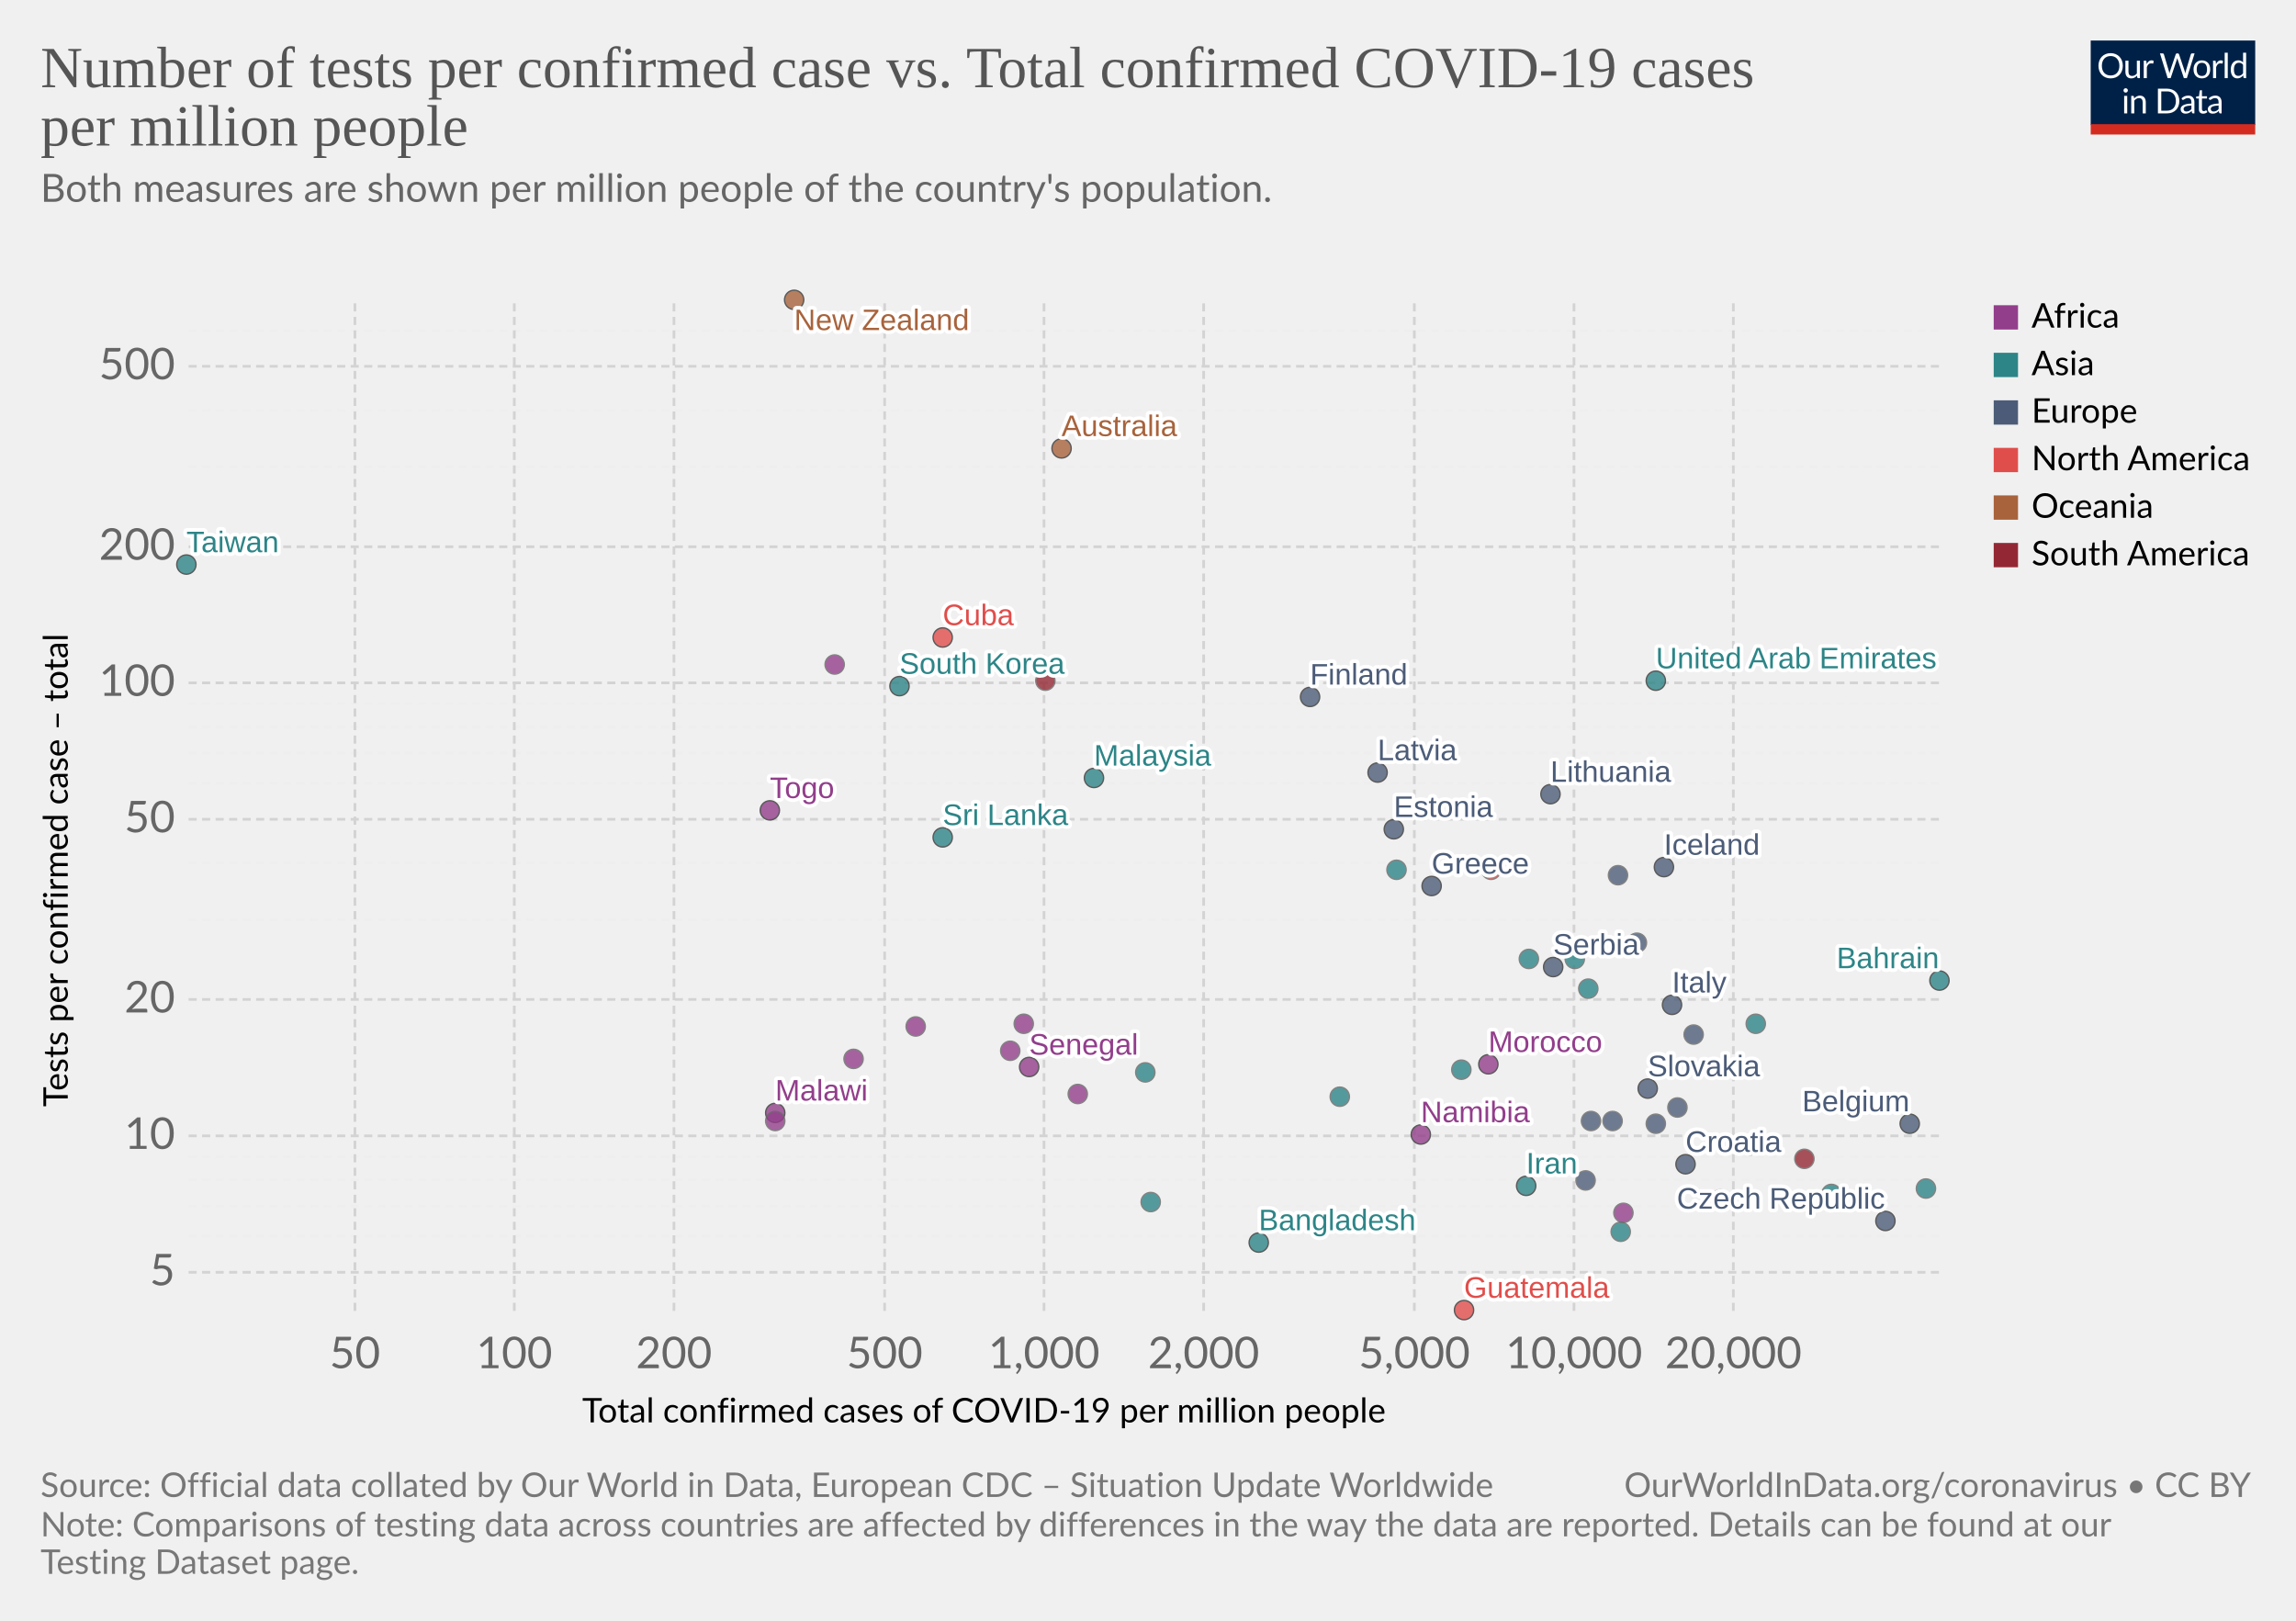
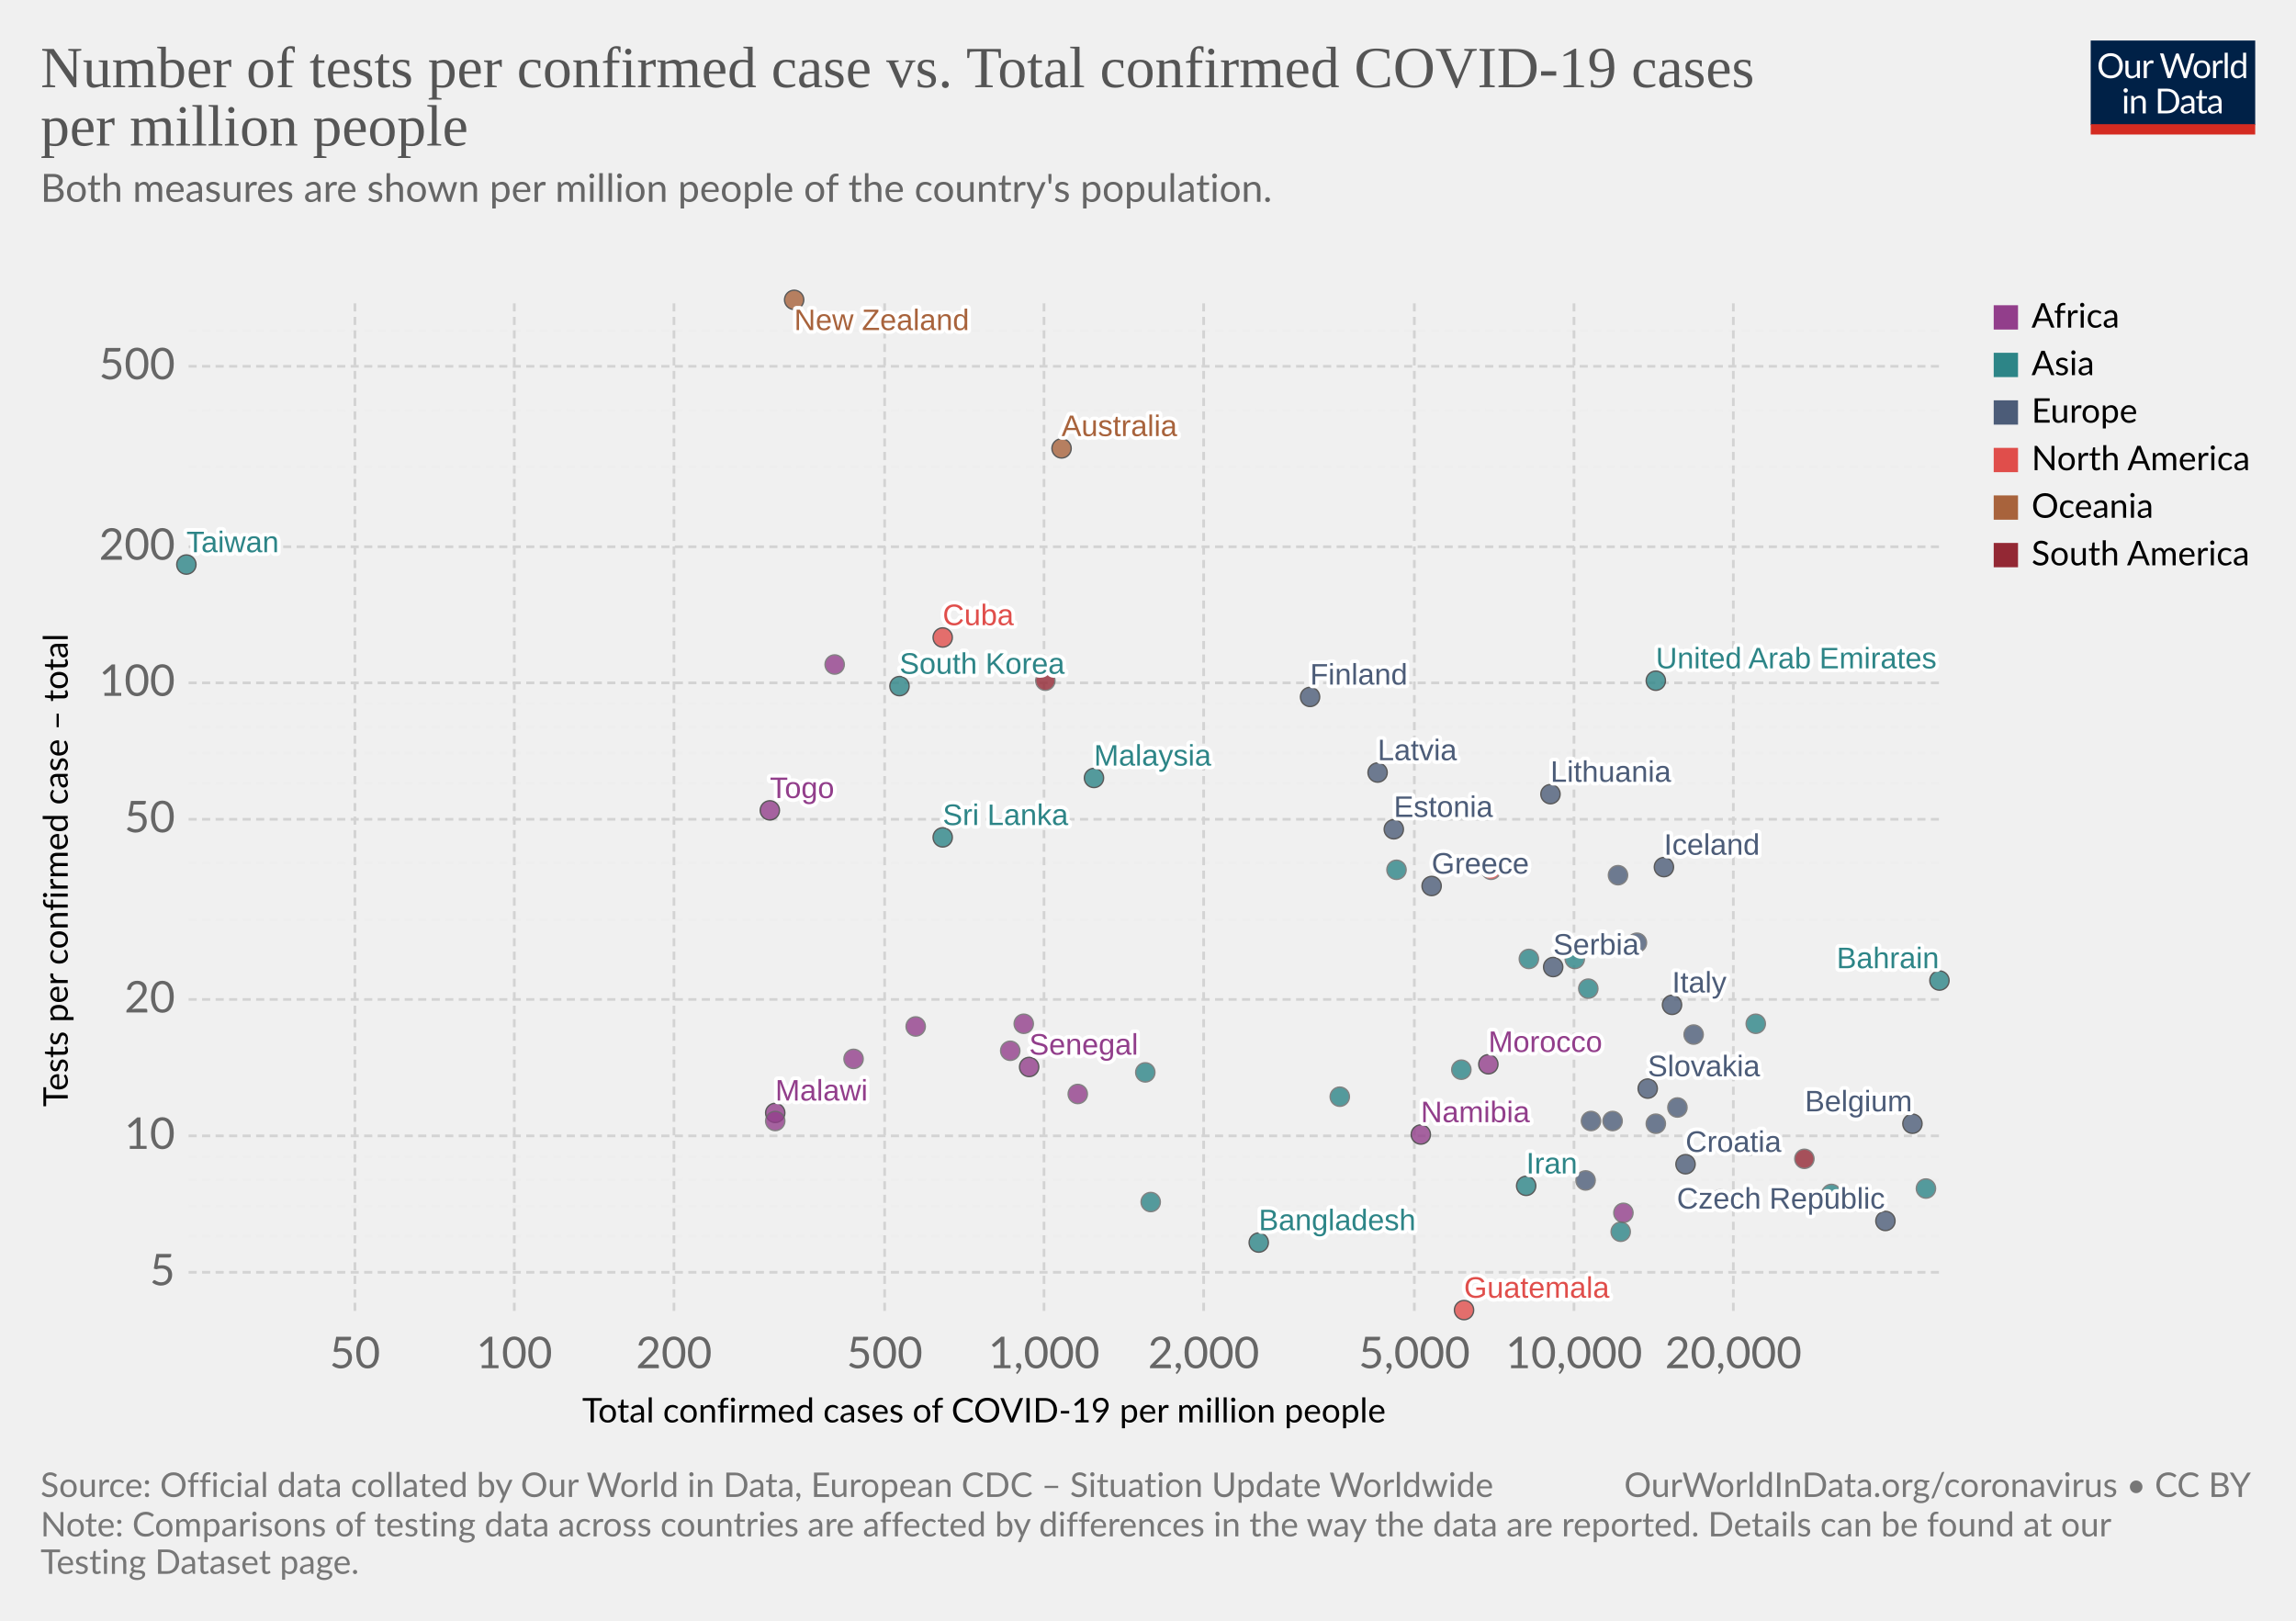
<svg xmlns="http://www.w3.org/2000/svg" version="1.1" style="background-color:#fff;-webkit-font-smoothing:antialiased" width="850" height="600" viewBox="0 0 850 600" font-family="Lato,'Helvetica Neue',Helvetica,Arial,sans-serif" font-size="18" text-rendering="optimizeLegibility">
  <g class="HeaderView">
    <g transform="matrix(.29 0 0 .29 774 15)">
      <svg width="210" height="120" viewBox="0 0 210 120" fill="none">
        <g clip-path="url(#clip0)">
          <path d="M0 0h210v107.89H0V0z" fill="#002147" />
          <path d="M40.98 32.25c0 2.36-.38 4.53-1.12 6.51a14.26 14.26 0 01-8.1 8.4c-1.9.78-4.02 1.17-6.34 1.17a16.6 16.6 0 01-6.33-1.17 14.31 14.31 0 01-8.08-8.4 18.29 18.29 0 01-1.12-6.51c0-2.36.38-4.53 1.12-6.5a14.32 14.32 0 018.07-8.44c1.92-.8 4.03-1.19 6.34-1.19 2.32 0 4.43.4 6.34 1.19 1.92.8 3.56 1.9 4.93 3.34a14.87 14.87 0 013.17 5.1 18.1 18.1 0 011.12 6.5zm-4.38 0c0-1.94-.26-3.68-.8-5.22a10.91 10.91 0 00-2.24-3.89 9.68 9.68 0 00-3.52-2.46 11.95 11.95 0 00-4.62-.86c-1.68 0-3.21.28-4.6.86a9.88 9.88 0 00-3.54 2.46 10.91 10.91 0 00-2.24 3.9c-.53 1.53-.8 3.27-.8 5.2 0 1.94.27 3.68.8 5.22a11.17 11.17 0 002.24 3.9 10.01 10.01 0 003.55 2.44c1.38.56 2.9.83 4.6.83 1.7 0 3.24-.27 4.61-.83a9.8 9.8 0 003.52-2.44 11.17 11.17 0 002.25-3.9c.53-1.54.8-3.28.8-5.21zm26.22-6.54V48H60.5c-.56 0-.9-.27-1.05-.81l-.31-2.4a12.45 12.45 0 01-3.26 2.6c-1.2.64-2.58.96-4.13.96-1.22 0-2.3-.2-3.24-.6a6.52 6.52 0 01-2.33-1.7 7.37 7.37 0 01-1.43-2.67c-.3-1.04-.46-2.2-.46-3.45V25.7h3.91v14.22c0 1.68.38 2.99 1.15 3.91.77.93 1.96 1.39 3.54 1.39 1.16 0 2.24-.27 3.23-.82a10.42 10.42 0 002.8-2.28V25.7h3.91zm8.61 4.47a9.94 9.94 0 012.6-3.56 5.64 5.64 0 013.76-1.3c.47 0 .92.05 1.34.15.44.1.83.27 1.17.49l-.3 2.92c-.09.37-.3.55-.66.55-.2 0-.5-.04-.9-.13a6.21 6.21 0 00-3.24.18c-.54.2-1.03.5-1.47.92-.42.4-.81.9-1.17 1.5-.33.58-.64 1.26-.92 2.02V48H67.7V25.71h2.25c.42 0 .72.08.88.25.16.16.27.44.33.83l.26 3.39zm61.16-13.7L122.75 48h-3.82l-7.99-24.05a21.95 21.95 0 01-.42-1.58 38.36 38.36 0 01-.44 1.58L102.05 48h-3.83L88.4 16.47h3.54c.38 0 .7.1.95.29.26.2.43.43.5.73l6.52 21.9c.1.4.2.83.28 1.28.1.46.2.94.29 1.46l.3-1.46c.12-.47.25-.9.38-1.27l7.41-21.91c.1-.25.26-.48.51-.69.27-.22.58-.33.95-.33h1.23c.38 0 .69.1.92.29.24.2.41.43.53.73l7.4 21.9a28.4 28.4 0 01.68 2.62 29.52 29.52 0 01.52-2.61l6.54-21.91c.07-.27.23-.5.48-.7.27-.21.58-.32.95-.32h3.32zm9.35 8.88c1.63 0 3.1.27 4.4.82a9.43 9.43 0 015.46 5.94c.5 1.4.74 2.98.74 4.73 0 1.76-.25 3.34-.74 4.75a9.43 9.43 0 01-5.46 5.92c-1.3.52-2.77.79-4.4.79-1.64 0-3.12-.27-4.44-.8a9.42 9.42 0 01-3.35-2.3c-.92-1-1.63-2.2-2.13-3.61-.49-1.41-.73-3-.73-4.75s.24-3.33.73-4.73c.5-1.43 1.2-2.64 2.13-3.63a9.4 9.4 0 013.35-2.31c1.32-.55 2.8-.82 4.44-.82zm0 19.89c2.2 0 3.84-.73 4.93-2.2 1.08-1.48 1.63-3.54 1.63-6.18 0-2.66-.55-4.72-1.63-6.2-1.09-1.49-2.73-2.23-4.93-2.23-1.12 0-2.09.2-2.93.57a5.7 5.7 0 00-2.06 1.65 7.5 7.5 0 00-1.24 2.67c-.26 1.04-.4 2.22-.4 3.54 0 2.64.55 4.7 1.64 6.18 1.1 1.47 2.76 2.2 4.99 2.2zm17.97-15.07a9.94 9.94 0 012.6-3.56 5.64 5.64 0 013.76-1.3c.47 0 .91.05 1.34.15.44.1.83.27 1.16.49l-.28 2.92c-.09.37-.31.55-.66.55-.2 0-.5-.04-.9-.13a6.2 6.2 0 00-3.24.18c-.54.2-1.03.5-1.47.92-.43.4-.82.9-1.17 1.5a13.1 13.1 0 00-.92 2.02V48h-3.94V25.71h2.24c.43 0 .72.08.88.25.17.16.28.44.33.83l.27 3.39zm15.04-14.59V48h-3.92V15.6h3.92zm19.55 15.43a6.22 6.22 0 00-2.38-2.05 6.7 6.7 0 00-2.86-.6c-2.07 0-3.66.75-4.77 2.23-1.12 1.48-1.68 3.6-1.68 6.33 0 1.46.13 2.7.38 3.74a7.29 7.29 0 001.1 2.56 4.35 4.35 0 001.78 1.45c.7.3 1.5.46 2.4.46 1.29 0 2.41-.3 3.36-.88a9.6 9.6 0 002.67-2.49V31.02zm3.91-15.43V48h-2.33c-.56 0-.9-.27-1.06-.81l-.35-2.71a12.13 12.13 0 01-3.25 2.77 8.28 8.28 0 01-4.23 1.06 7.31 7.31 0 01-6.14-2.9c-.73-.96-1.3-2.15-1.69-3.57a18.35 18.35 0 01.07-9.48 11.29 11.29 0 011.89-3.7 8.7 8.7 0 017.06-3.34 7.96 7.96 0 016.12 2.62V15.59h3.91zM46.61 70.71V93H42.7V70.71h3.91zm.84-7c0 .39-.08.75-.24 1.09a2.81 2.81 0 01-1.52 1.47 2.67 2.67 0 01-2.16 0 2.9 2.9 0 01-1.45-1.47 2.67 2.67 0 010-2.16c.15-.35.35-.65.6-.9.25-.27.53-.47.85-.62a2.67 2.67 0 012.16 0c.35.15.65.35.9.62.27.25.47.55.62.9.16.34.24.7.24 1.08zm7.97 10.24c.49-.54 1-1.04 1.54-1.48a9.85 9.85 0 013.66-1.84 8.96 8.96 0 015.43.35c.94.4 1.72.97 2.33 1.71a7.36 7.36 0 011.43 2.67c.32 1.04.49 2.19.49 3.45V93h-3.94V78.81c0-1.69-.4-3-1.17-3.92-.76-.93-1.93-1.4-3.5-1.4a6.6 6.6 0 00-3.25.83c-1 .56-1.92 1.31-2.77 2.27V93h-3.94V70.71h2.35c.56 0 .9.28 1.04.82l.3 2.42zm57.7 3.3c0 2.36-.37 4.5-1.11 6.44a14.3 14.3 0 01-3.17 4.98 14.1 14.1 0 01-4.93 3.2c-1.9.76-4.02 1.13-6.33 1.13H85.8V61.47h11.77c2.31 0 4.42.39 6.33 1.15a13.8 13.8 0 018.1 8.18 17.75 17.75 0 011.12 6.45zm-4.37 0c0-1.94-.26-3.67-.8-5.2a10.94 10.94 0 00-2.23-3.87 9.57 9.57 0 00-3.53-2.42 12.23 12.23 0 00-4.61-.83h-7.5v24.62h7.5c1.7 0 3.24-.28 4.61-.84a9.7 9.7 0 003.53-2.4 10.94 10.94 0 002.24-3.87c.53-1.53.8-3.26.8-5.2zm19.8 5.72c-1.8.06-3.34.2-4.62.44-1.26.22-2.3.51-3.1.88-.8.36-1.37.8-1.74 1.3-.35.5-.53 1.05-.53 1.67 0 .58.1 1.1.3 1.52a3 3 0 00.76 1.05c.34.27.73.46 1.17.6.45.11.94.17 1.45.17a7.28 7.28 0 003.5-.81 11.95 11.95 0 002.82-2.2v-4.62zm-12.65-9.11a12.73 12.73 0 013.98-2.66c1.43-.59 3-.88 4.73-.88 1.25 0 2.36.2 3.33.61a6.81 6.81 0 013.94 4.38c.33 1.04.5 2.19.5 3.43V93h-1.74a1.8 1.8 0 01-.88-.18c-.2-.13-.36-.38-.48-.74l-.44-2.12c-.59.55-1.16 1.03-1.72 1.46a9.48 9.48 0 01-3.74 1.7c-.69.15-1.46.23-2.3.23-.87 0-1.69-.12-2.45-.35a5.34 5.34 0 01-3.34-2.93 6.64 6.64 0 01-.49-2.64c0-.88.25-1.72.73-2.53a6.33 6.33 0 012.35-2.17c1.09-.63 2.5-1.15 4.25-1.54 1.75-.41 3.89-.65 6.42-.7v-1.75c0-1.73-.37-3.03-1.12-3.91-.75-.9-1.84-1.34-3.28-1.34-.97 0-1.78.12-2.44.37-.64.23-1.2.5-1.7.81l-1.23.82c-.33.23-.67.35-1 .35-.27 0-.5-.07-.69-.2a2.1 2.1 0 01-.48-.53l-.7-1.25zm27.67 19.5c-1.76 0-3.12-.5-4.07-1.48-.94-.98-1.41-2.4-1.41-4.25V74h-2.68a.9.9 0 01-.6-.2c-.16-.14-.24-.36-.24-.66v-1.56l3.65-.46.9-6.89a.9.9 0 01.29-.52.88.88 0 01.62-.22H142v7.67h6.44V74H142v13.38c0 .94.22 1.63.68 2.09.45.45 1.04.68 1.76.68a3.21 3.21 0 001.85-.53l.55-.35c.16-.12.3-.18.41-.18.2 0 .4.13.55.38l1.15 1.87a7.45 7.45 0 01-2.44 1.5c-.96.35-1.94.52-2.95.52zm19.68-10.4c-1.8.07-3.34.21-4.62.45-1.26.22-2.3.51-3.1.88-.8.36-1.37.8-1.74 1.3-.35.5-.53 1.05-.53 1.67 0 .58.1 1.1.3 1.52.18.42.44.77.76 1.05.34.27.73.46 1.17.6.45.11.94.17 1.45.17a7.3 7.3 0 003.5-.81 12.04 12.04 0 002.82-2.2v-4.62zm-12.65-9.1a12.72 12.72 0 013.99-2.66c1.42-.59 3-.88 4.72-.88 1.25 0 2.36.2 3.33.61a6.81 6.81 0 013.94 4.38c.33 1.04.5 2.19.5 3.43V93h-1.74a1.8 1.8 0 01-.88-.18c-.2-.13-.36-.38-.48-.74l-.44-2.12c-.59.55-1.16 1.03-1.72 1.46a9.48 9.48 0 01-3.74 1.7c-.69.15-1.46.23-2.3.23-.87 0-1.69-.12-2.45-.35a5.33 5.33 0 01-3.34-2.93 6.62 6.62 0 01-.49-2.64c0-.88.25-1.72.73-2.53a6.33 6.33 0 012.35-2.17c1.09-.63 2.5-1.15 4.25-1.54a31.2 31.2 0 016.42-.7v-1.75c0-1.73-.37-3.03-1.12-3.91-.75-.9-1.84-1.34-3.28-1.34-.97 0-1.78.12-2.44.37-.64.23-1.2.5-1.7.81-.46.3-.87.57-1.22.82-.34.23-.68.35-1.02.35-.26 0-.49-.07-.68-.2a1.88 1.88 0 01-.48-.53l-.7-1.25z" fill="#fff" />
          <path fill="#D42B21" d="M0 106.79h210V120H0z" />
        </g>
        <defs>
          <clipPath id="clip0">
            <path fill="#fff" d="M0 0h210v120H0z" />
          </clipPath>
        </defs>
      </svg>
    </g>
    <a href="https://ourworldindata.org/grapher/number-of-tests-per-confirmed-case-vs-total-confirmed-cases-of-covid-19-per-million-people?time=latest" target="_blank" rel="noopener" font-family="&quot;Playfair Display&quot;,Georgia,&quot;Times New Roman&quot;,serif">
      <text font-size="21.6" x="15" y="32.3" fill="#555">
        <tspan x="15" y="32.28">Number of tests per confirmed case vs. Total confirmed COVID-19 cases</tspan>
        <tspan x="15" y="53.88">per million people</tspan>
      </text>
    </a>
    <text font-size="14.4" x="15" y="74.7" fill="#666">
      <tspan x="15" y="74.72">Both measures are shown per million people of the country's population.</tspan>
      <tspan x="15" y="92" />
    </text>
  </g>
  <g class="ScatterPlot">
    <g class="DualAxisView">
      <g class="HorizontalAxis">
        <text font-size="12.6" x="215.5" y="526.6">
          <tspan x="215.53" y="526.58">Total confirmed cases of COVID-19 per million people</tspan>
        </text>
        <text x="131.4" y="506.5" fill="#666" text-anchor="middle" font-size="16.2">50</text>
        <text x="190.4" y="506.5" fill="#666" text-anchor="middle" font-size="16.2">100</text>
        <text x="249.5" y="506.5" fill="#666" text-anchor="middle" font-size="16.2">200</text>
        <text x="327.5" y="506.5" fill="#666" text-anchor="middle" font-size="16.2">500</text>
        <text x="386.5" y="506.5" fill="#666" text-anchor="middle" font-size="16.2">1,000</text>
        <text x="445.6" y="506.5" fill="#666" text-anchor="middle" font-size="16.2">2,000</text>
        <text x="523.6" y="506.5" fill="#666" text-anchor="middle" font-size="16.2">5,000</text>
        <text x="582.7" y="506.5" fill="#666" text-anchor="middle" font-size="16.2">10,000</text>
        <text x="641.7" y="506.5" fill="#666" text-anchor="middle" font-size="16.2">20,000</text>
      </g>
      <g class="VerticalAxis">
        <text font-size="12.6" x="-409.7" y="25.1" transform="rotate(-90)">
          <tspan x="-409.74" y="25.08">Tests per confirmed case – total</tspan>
        </text>
        <text x="64.82" y="471" fill="#666" dominant-baseline="middle" text-anchor="end" font-size="16.2">5</text>
        <text x="64.82" y="420.5" fill="#666" dominant-baseline="middle" text-anchor="end" font-size="16.2">10</text>
        <text x="64.82" y="370" fill="#666" dominant-baseline="middle" text-anchor="end" font-size="16.2">20</text>
        <text x="64.82" y="303.3" fill="#666" dominant-baseline="middle" text-anchor="end" font-size="16.2">50</text>
        <text x="64.82" y="252.8" fill="#666" dominant-baseline="middle" text-anchor="end" font-size="16.2">100</text>
        <text x="64.82" y="202.4" fill="#666" dominant-baseline="middle" text-anchor="end" font-size="16.2">200</text>
        <text x="64.82" y="135.6" fill="#666" dominant-baseline="middle" text-anchor="end" font-size="16.2">500</text>
      </g>
      <g class="AxisGridLines horizontalLines" stroke-dasharray="3,2">
        <path stroke="#d3d3d3" d="M69.82 471h648.27" />
        <path stroke="#eee" d="M69.82 457.7h648.27M69.82 446.5h648.27M69.82 436.7h648.27M69.82 428.2h648.27" />
        <path stroke="#d3d3d3" d="M69.82 420.5h648.27M69.82 370h648.27" />
        <path stroke="#eee" d="M69.82 340.5h648.27M69.82 319.5h648.27" />
        <path stroke="#d3d3d3" d="M69.82 303.3h648.27" />
        <path stroke="#eee" d="M69.82 290h648.27M69.82 278.8h648.27M69.82 269.1h648.27M69.82 260.5h648.27" />
        <path stroke="#d3d3d3" d="M69.82 252.8h648.27M69.82 202.4h648.27" />
        <path stroke="#eee" d="M69.82 172.8h648.27M69.82 151.9h648.27" />
        <path stroke="#d3d3d3" d="M69.82 135.6h648.27" />
        <path stroke="#eee" d="M69.82 122.4h648.27" />
      </g>
      <g class="AxisGridLines verticalLines" stroke="#d3d3d3" stroke-dasharray="3,2">
        <path d="M131.4 485.3V111.2M190.4 485.3V111.2M249.5 485.3V111.2M327.5 485.3V111.2M386.5 485.3V111.2M445.6 485.3V111.2M523.6 485.3V111.2M582.7 485.3V111.2M641.7 485.3V111.2" />
      </g>
    </g>
    <g class="PointsWithLabels clickable" clip-path="url(#a)" font-family="Arial, sans-serif">
      <path fill="rgba(255,255,255,0)" d="M69.82 111.2H718.1v374.1H69.82z" />
      <defs>
        <clipPath id="a">
          <path d="M59.82 101.2H728.1v394.1H59.82z" />
        </clipPath>
      </defs>
      <g class="key-South-Korea_0">
        <circle cx="333" cy="254" r="3.57" fill="#2D8587" opacity=".8" stroke="#333" stroke-width=".5" />
      </g>
      <g class="key-Taiwan_0">
        <circle cx="69" cy="209" r="3.57" fill="#2D8587" opacity=".8" stroke="#333" stroke-width=".5" />
      </g>
      <g class="key-United-Arab-Emirates_0">
        <circle cx="613" cy="252" r="3.57" fill="#2D8587" opacity=".8" stroke="#333" stroke-width=".5" />
      </g>
      <g class="key-Finland_0">
        <circle cx="485" cy="258" r="3.57" fill="#4C5C78" opacity=".8" stroke="#333" stroke-width=".5" />
      </g>
      <g class="key-Malaysia_0">
        <circle cx="405" cy="288" r="3.57" fill="#2D8587" opacity=".8" stroke="#333" stroke-width=".5" />
      </g>
      <g class="key-Sri-Lanka_0">
        <circle cx="349" cy="310" r="3.57" fill="#2D8587" opacity=".8" stroke="#333" stroke-width=".5" />
      </g>
      <g class="key-Italy_0">
        <circle cx="619" cy="372" r="3.57" fill="#4C5C78" opacity=".8" stroke="#333" stroke-width=".5" />
      </g>
      <g class="key-Austria_0">
        <circle cx="627" cy="383" r="3.57" fill="#4C5C78" opacity=".8" stroke="#666" stroke-width=".5" />
      </g>
      <g class="key-Lithuania_0">
        <circle cx="574" cy="294" r="3.57" fill="#4C5C78" opacity=".8" stroke="#333" stroke-width=".5" />
      </g>
      <g class="key-Estonia_0">
        <circle cx="516" cy="307" r="3.57" fill="#4C5C78" opacity=".8" stroke="#333" stroke-width=".5" />
      </g>
      <g class="key-Iceland_0">
        <circle cx="616" cy="321" r="3.57" fill="#4C5C78" opacity=".8" stroke="#333" stroke-width=".5" />
      </g>
      <g class="key-Belgium_0">
-         <circle cx="707" cy="416" r="3.57" fill="#4C5C78" opacity=".8" stroke="#333" stroke-width=".5" />
+         <circle cx="708" cy="416" r="3.57" fill="#4C5C78" opacity=".8" stroke="#333" stroke-width=".5" />
      </g>
      <g class="key-New-Zealand_0">
        <circle cx="294" cy="111" r="3.57" fill="#A8633C" opacity=".8" stroke="#333" stroke-width=".5" />
      </g>
      <g class="key-Czech-Republic_0">
        <circle cx="698" cy="452" r="3.57" fill="#4C5C78" opacity=".8" stroke="#333" stroke-width=".5" />
      </g>
      <g class="key-Senegal_0">
        <circle cx="381" cy="395" r="3.57" fill="#923E8B" opacity=".8" stroke="#333" stroke-width=".5" />
      </g>
      <g class="key-Saudi-Arabia_0">
        <circle cx="583" cy="355" r="3.57" fill="#2D8587" opacity=".8" stroke="#666" stroke-width=".5" />
      </g>
      <g class="key-Croatia_0">
        <circle cx="624" cy="431" r="3.57" fill="#4C5C78" opacity=".8" stroke="#333" stroke-width=".5" />
      </g>
      <g class="key-Morocco_0">
        <circle cx="551" cy="394" r="3.57" fill="#923E8B" opacity=".8" stroke="#333" stroke-width=".5" />
      </g>
      <g class="key-Latvia_0">
        <circle cx="510" cy="286" r="3.57" fill="#4C5C78" opacity=".8" stroke="#333" stroke-width=".5" />
      </g>
      <g class="key-Greece_0">
        <circle cx="530" cy="328" r="3.57" fill="#4C5C78" opacity=".8" stroke="#333" stroke-width=".5" />
      </g>
      <g class="key-Russia_0">
        <circle cx="599" cy="324" r="3.57" fill="#4C5C78" opacity=".8" stroke="#666" stroke-width=".5" />
      </g>
      <g class="key-Bahrain_0">
        <circle cx="718" cy="363" r="3.57" fill="#2D8587" opacity=".8" stroke="#333" stroke-width=".5" />
      </g>
      <g class="key-South-Africa_0">
        <circle cx="601" cy="449" r="3.57" fill="#923E8B" opacity=".8" stroke="#666" stroke-width=".5" />
      </g>
      <g class="key-Hungary_0">
        <circle cx="597" cy="415" r="3.57" fill="#4C5C78" opacity=".8" stroke="#666" stroke-width=".5" />
      </g>
      <g class="key-Togo_0">
        <circle cx="285" cy="300" r="3.57" fill="#923E8B" opacity=".8" stroke="#333" stroke-width=".5" />
      </g>
      <g class="key-Slovakia_0">
        <circle cx="610" cy="403" r="3.57" fill="#4C5C78" opacity=".8" stroke="#333" stroke-width=".5" />
      </g>
      <g class="key-Serbia_0">
        <circle cx="575" cy="358" r="3.57" fill="#4C5C78" opacity=".8" stroke="#333" stroke-width=".5" />
      </g>
      <g class="key-Bangladesh_0">
        <circle cx="466" cy="460" r="3.57" fill="#2D8587" opacity=".8" stroke="#333" stroke-width=".5" />
      </g>
      <g class="key-Canada_0">
        <circle cx="552" cy="322" r="3.57" fill="#E04E4B" opacity=".8" stroke="#666" stroke-width=".5" />
      </g>
      <g class="key-Pakistan_0">
        <circle cx="424" cy="397" r="3.57" fill="#2D8587" opacity=".8" stroke="#666" stroke-width=".5" />
      </g>
      <g class="key-Qatar_0">
        <circle cx="713" cy="440" r="3.57" fill="#2D8587" opacity=".8" stroke="#666" stroke-width=".5" />
      </g>
      <g class="key-Slovenia_0">
        <circle cx="648" cy="424" r="3.57" fill="#4C5C78" opacity=".8" stroke="#666" stroke-width=".5" />
      </g>
      <g class="key-Romania_0">
        <circle cx="621" cy="410" r="3.57" fill="#4C5C78" opacity=".8" stroke="#666" stroke-width=".5" />
      </g>
      <g class="key-India_0">
        <circle cx="541" cy="396" r="3.57" fill="#2D8587" opacity=".8" stroke="#666" stroke-width=".5" />
      </g>
      <g class="key-Kazakhstan_0">
        <circle cx="566" cy="355" r="3.57" fill="#2D8587" opacity=".8" stroke="#666" stroke-width=".5" />
      </g>
      <g class="key-Guatemala_0">
        <circle cx="542" cy="485" r="3.57" fill="#E04E4B" opacity=".8" stroke="#333" stroke-width=".5" />
      </g>
      <g class="key-Ethiopia_0">
        <circle cx="374" cy="389" r="3.57" fill="#923E8B" opacity=".8" stroke="#666" stroke-width=".5" />
      </g>
      <g class="key-Indonesia_0">
        <circle cx="426" cy="445" r="3.57" fill="#2D8587" opacity=".8" stroke="#666" stroke-width=".5" />
      </g>
      <g class="key-Maldives_0">
        <circle cx="650" cy="379" r="3.57" fill="#2D8587" opacity=".8" stroke="#666" stroke-width=".5" />
      </g>
      <g class="key-Kenya_0">
        <circle cx="399" cy="405" r="3.57" fill="#923E8B" opacity=".8" stroke="#666" stroke-width=".5" />
      </g>
      <g class="key-Ireland_0">
        <circle cx="606" cy="349" r="3.57" fill="#4C5C78" opacity=".8" stroke="#666" stroke-width=".5" />
      </g>
      <g class="key-Zambia_0">
        <circle cx="379" cy="379" r="3.57" fill="#923E8B" opacity=".8" stroke="#666" stroke-width=".5" />
      </g>
      <g class="key-Cuba_0">
        <circle cx="349" cy="236" r="3.57" fill="#E04E4B" opacity=".8" stroke="#333" stroke-width=".5" />
      </g>
      <g class="key-Australia_0">
        <circle cx="393" cy="166" r="3.57" fill="#A8633C" opacity=".8" stroke="#333" stroke-width=".5" />
      </g>
      <g class="key-Chile_0">
        <circle cx="668" cy="429" r="3.57" fill="#932834" opacity=".8" stroke="#666" stroke-width=".5" />
      </g>
      <g class="key-Turkey_0">
        <circle cx="517" cy="322" r="3.57" fill="#2D8587" opacity=".8" stroke="#666" stroke-width=".5" />
      </g>
      <g class="key-Mozambique_0">
        <circle cx="316" cy="392" r="3.57" fill="#923E8B" opacity=".8" stroke="#666" stroke-width=".5" />
      </g>
      <g class="key-Uruguay_0">
        <circle cx="387" cy="252" r="3.57" fill="#932834" opacity=".8" stroke="#666" stroke-width=".5" />
      </g>
      <g class="key-Macedonia_0">
        <circle cx="637" cy="444" r="3.57" fill="#4C5C78" opacity=".8" stroke="#666" stroke-width=".5" />
      </g>
      <g class="key-Namibia_0">
        <circle cx="526" cy="420" r="3.57" fill="#923E8B" opacity=".8" stroke="#333" stroke-width=".5" />
      </g>
      <g class="key-Philippines_0">
        <circle cx="496" cy="406" r="3.57" fill="#2D8587" opacity=".8" stroke="#666" stroke-width=".5" />
      </g>
      <g class="key-Malawi_0">
        <circle cx="287" cy="412" r="3.57" fill="#923E8B" opacity=".8" stroke="#333" stroke-width=".5" />
      </g>
      <g class="key-Iran_0">
        <circle cx="565" cy="439" r="3.57" fill="#2D8587" opacity=".8" stroke="#333" stroke-width=".5" />
      </g>
      <g class="key-Iraq_0">
        <circle cx="600" cy="456" r="3.57" fill="#2D8587" opacity=".8" stroke="#666" stroke-width=".5" />
      </g>
      <g class="key-Rwanda_0">
        <circle cx="309" cy="246" r="3.57" fill="#923E8B" opacity=".8" stroke="#666" stroke-width=".5" />
      </g>
      <g class="key-Nigeria_0">
        <circle cx="287" cy="415" r="3.57" fill="#923E8B" opacity=".8" stroke="#666" stroke-width=".5" />
      </g>
      <g class="key-Ukraine_0">
        <circle cx="587" cy="437" r="3.57" fill="#4C5C78" opacity=".8" stroke="#666" stroke-width=".5" />
      </g>
      <g class="key-Bulgaria_0">
        <circle cx="589" cy="415" r="3.57" fill="#4C5C78" opacity=".8" stroke="#666" stroke-width=".5" />
      </g>
      <g class="key-Poland_0">
        <circle cx="613" cy="416" r="3.57" fill="#4C5C78" opacity=".8" stroke="#666" stroke-width=".5" />
      </g>
      <g class="key-Jordan_0">
        <circle cx="588" cy="366" r="3.57" fill="#2D8587" opacity=".8" stroke="#666" stroke-width=".5" />
      </g>
      <g class="key-Zimbabwe_0">
        <circle cx="339" cy="380" r="3.57" fill="#923E8B" opacity=".8" stroke="#666" stroke-width=".5" />
      </g>
      <g class="key-Kuwait_0">
        <circle cx="678" cy="442" r="3.57" fill="#2D8587" opacity=".8" stroke="#666" stroke-width=".5" />
      </g>
      <g class="backgroundLabels" fill="#333" font-size="11" font-weight="400">
        <text x="333" y="249.43" fill="#fff" stroke="#fff" stroke-linecap="round" stroke-linejoin="round" stroke-width=".25em">South Korea</text>
        <text x="333" y="249.43" fill="#2D8587">South Korea</text>
        <text x="69" y="204.43" fill="#fff" stroke="#fff" stroke-linecap="round" stroke-linejoin="round" stroke-width=".25em">Taiwan</text>
        <text x="69" y="204.43" fill="#2D8587">Taiwan</text>
        <text x="613" y="247.43" fill="#fff" stroke="#fff" stroke-linecap="round" stroke-linejoin="round" stroke-width=".25em">United Arab Emirates</text>
        <text x="613" y="247.43" fill="#2D8587">United Arab Emirates</text>
        <text x="485" y="253.43" fill="#fff" stroke="#fff" stroke-linecap="round" stroke-linejoin="round" stroke-width=".25em">Finland</text>
        <text x="485" y="253.43" fill="#4C5C78">Finland</text>
        <text x="405" y="283.43" fill="#fff" stroke="#fff" stroke-linecap="round" stroke-linejoin="round" stroke-width=".25em">Malaysia</text>
        <text x="405" y="283.43" fill="#2D8587">Malaysia</text>
        <text x="349" y="305.43" fill="#fff" stroke="#fff" stroke-linecap="round" stroke-linejoin="round" stroke-width=".25em">Sri Lanka</text>
        <text x="349" y="305.43" fill="#2D8587">Sri Lanka</text>
        <text x="619" y="367.43" fill="#fff" stroke="#fff" stroke-linecap="round" stroke-linejoin="round" stroke-width=".25em">Italy</text>
        <text x="619" y="367.43" fill="#4C5C78">Italy</text>
        <text x="574" y="289.43" fill="#fff" stroke="#fff" stroke-linecap="round" stroke-linejoin="round" stroke-width=".25em">Lithuania</text>
        <text x="574" y="289.43" fill="#4C5C78">Lithuania</text>
        <text x="516" y="302.43" fill="#fff" stroke="#fff" stroke-linecap="round" stroke-linejoin="round" stroke-width=".25em">Estonia</text>
        <text x="516" y="302.43" fill="#4C5C78">Estonia</text>
        <text x="616" y="316.43" fill="#fff" stroke="#fff" stroke-linecap="round" stroke-linejoin="round" stroke-width=".25em">Iceland</text>
        <text x="616" y="316.43" fill="#4C5C78">Iceland</text>
-         <text x="667.18" y="411.43" fill="#fff" stroke="#fff" stroke-linecap="round" stroke-linejoin="round" stroke-width=".25em">Belgium</text>
-         <text x="667.18" y="411.43" fill="#4C5C78">Belgium</text>
+         <text x="668.18" y="411.43" fill="#fff" stroke="#fff" stroke-linecap="round" stroke-linejoin="round" stroke-width=".25em">Belgium</text>
+         <text x="668.18" y="411.43" fill="#4C5C78">Belgium</text>
        <text x="294" y="122.2" fill="#fff" stroke="#fff" stroke-linecap="round" stroke-linejoin="round" stroke-width=".25em">New Zealand</text>
        <text x="294" y="122.2" fill="#A8633C">New Zealand</text>
        <text x="620.78" y="447.43" fill="#fff" stroke="#fff" stroke-linecap="round" stroke-linejoin="round" stroke-width=".25em">Czech Republic</text>
        <text x="620.78" y="447.43" fill="#4C5C78">Czech Republic</text>
        <text x="381" y="390.43" fill="#fff" stroke="#fff" stroke-linecap="round" stroke-linejoin="round" stroke-width=".25em">Senegal</text>
        <text x="381" y="390.43" fill="#923E8B">Senegal</text>
        <text x="624" y="426.43" fill="#fff" stroke="#fff" stroke-linecap="round" stroke-linejoin="round" stroke-width=".25em">Croatia</text>
        <text x="624" y="426.43" fill="#4C5C78">Croatia</text>
        <text x="551" y="389.43" fill="#fff" stroke="#fff" stroke-linecap="round" stroke-linejoin="round" stroke-width=".25em">Morocco</text>
        <text x="551" y="389.43" fill="#923E8B">Morocco</text>
        <text x="510" y="281.43" fill="#fff" stroke="#fff" stroke-linecap="round" stroke-linejoin="round" stroke-width=".25em">Latvia</text>
        <text x="510" y="281.43" fill="#4C5C78">Latvia</text>
        <text x="530" y="323.43" fill="#fff" stroke="#fff" stroke-linecap="round" stroke-linejoin="round" stroke-width=".25em">Greece</text>
        <text x="530" y="323.43" fill="#4C5C78">Greece</text>
        <text x="679.94" y="358.43" fill="#fff" stroke="#fff" stroke-linecap="round" stroke-linejoin="round" stroke-width=".25em">Bahrain</text>
        <text x="679.94" y="358.43" fill="#2D8587">Bahrain</text>
        <text x="285" y="295.43" fill="#fff" stroke="#fff" stroke-linecap="round" stroke-linejoin="round" stroke-width=".25em">Togo</text>
        <text x="285" y="295.43" fill="#923E8B">Togo</text>
        <text x="610" y="398.43" fill="#fff" stroke="#fff" stroke-linecap="round" stroke-linejoin="round" stroke-width=".25em">Slovakia</text>
        <text x="610" y="398.43" fill="#4C5C78">Slovakia</text>
        <text x="575" y="353.43" fill="#fff" stroke="#fff" stroke-linecap="round" stroke-linejoin="round" stroke-width=".25em">Serbia</text>
        <text x="575" y="353.43" fill="#4C5C78">Serbia</text>
        <text x="466" y="455.43" fill="#fff" stroke="#fff" stroke-linecap="round" stroke-linejoin="round" stroke-width=".25em">Bangladesh</text>
        <text x="466" y="455.43" fill="#2D8587">Bangladesh</text>
        <text x="542" y="480.43" fill="#fff" stroke="#fff" stroke-linecap="round" stroke-linejoin="round" stroke-width=".25em">Guatemala</text>
        <text x="542" y="480.43" fill="#E04E4B">Guatemala</text>
        <text x="349" y="231.43" fill="#fff" stroke="#fff" stroke-linecap="round" stroke-linejoin="round" stroke-width=".25em">Cuba</text>
        <text x="349" y="231.43" fill="#E04E4B">Cuba</text>
        <text x="393" y="161.43" fill="#fff" stroke="#fff" stroke-linecap="round" stroke-linejoin="round" stroke-width=".25em">Australia</text>
        <text x="393" y="161.43" fill="#A8633C">Australia</text>
        <text x="526" y="415.43" fill="#fff" stroke="#fff" stroke-linecap="round" stroke-linejoin="round" stroke-width=".25em">Namibia</text>
        <text x="526" y="415.43" fill="#923E8B">Namibia</text>
        <text x="287" y="407.43" fill="#fff" stroke="#fff" stroke-linecap="round" stroke-linejoin="round" stroke-width=".25em">Malawi</text>
        <text x="287" y="407.43" fill="#923E8B">Malawi</text>
        <text x="565" y="434.43" fill="#fff" stroke="#fff" stroke-linecap="round" stroke-linejoin="round" stroke-width=".25em">Iran</text>
        <text x="565" y="434.43" fill="#2D8587">Iran</text>
      </g>
    </g>
    <g class="ScatterColorLegend clickable" cursor="pointer">
      <g class="legendMark">
        <path fill="#923E8B" d="M738.09 113h9v9h-9z" />
        <text font-size="12.6" x="752.1" y="121.3">
          <tspan x="752.09" y="121.28">Africa</tspan>
        </text>
      </g>
      <g class="legendMark">
        <path fill="#2D8587" d="M738.09 130.6h9v9h-9z" />
        <text font-size="12.6" x="752.1" y="138.9">
          <tspan x="752.09" y="138.88">Asia</tspan>
        </text>
      </g>
      <g class="legendMark">
        <path fill="#4C5C78" d="M738.09 148.2h9v9h-9z" />
        <text font-size="12.6" x="752.1" y="156.5">
          <tspan x="752.09" y="156.48">Europe</tspan>
        </text>
      </g>
      <g class="legendMark">
        <path fill="#E04E4B" d="M738.09 165.8h9v9h-9z" />
        <text font-size="12.6" x="752.1" y="174.1">
          <tspan x="752.09" y="174.08">North America</tspan>
        </text>
      </g>
      <g class="legendMark">
        <path fill="#A8633C" d="M738.09 183.4h9v9h-9z" />
        <text font-size="12.6" x="752.1" y="191.7">
          <tspan x="752.09" y="191.68">Oceania</tspan>
        </text>
      </g>
      <g class="legendMark">
        <path fill="#932834" d="M738.09 201h9v9h-9z" />
        <text font-size="12.6" x="752.1" y="209.3">
          <tspan x="752.09" y="209.28">South America</tspan>
        </text>
      </g>
    </g>
  </g>
  <g class="SourcesFooter" fill="#777">
    <g class="clickable" fill="#777">
      <text font-size="12.6" x="15" y="554.2">
        <tspan x="15" y="554.18">Source: Official data collated by Our World in Data, European CDC – Situation Update Worldwide</tspan>
      </text>
    </g>
    <text font-size="12.6" x="15" y="568.8">
      <tspan x="15" y="568.78">Note: Comparisons of testing data across countries are affected by differences in the way the data are reported. Details can be found at our</tspan>
      <tspan x="15" y="582.64">Testing Dataset page.</tspan>
    </text>
    <text font-size="12.6" x="601.3" y="554.2">
      <tspan x="601.27" y="554.18">
        <a target="_blank" href="https://ourworldindata.org/coronavirus" fill="#777">OurWorldInData.org/coronavirus</a> • <a class="cclogo" href="http://creativecommons.org/licenses/by/4.0/deed.en_US" target="_blank" fill="#777">CC BY</a>
      </tspan>
    </text>
  </g>
</svg>
